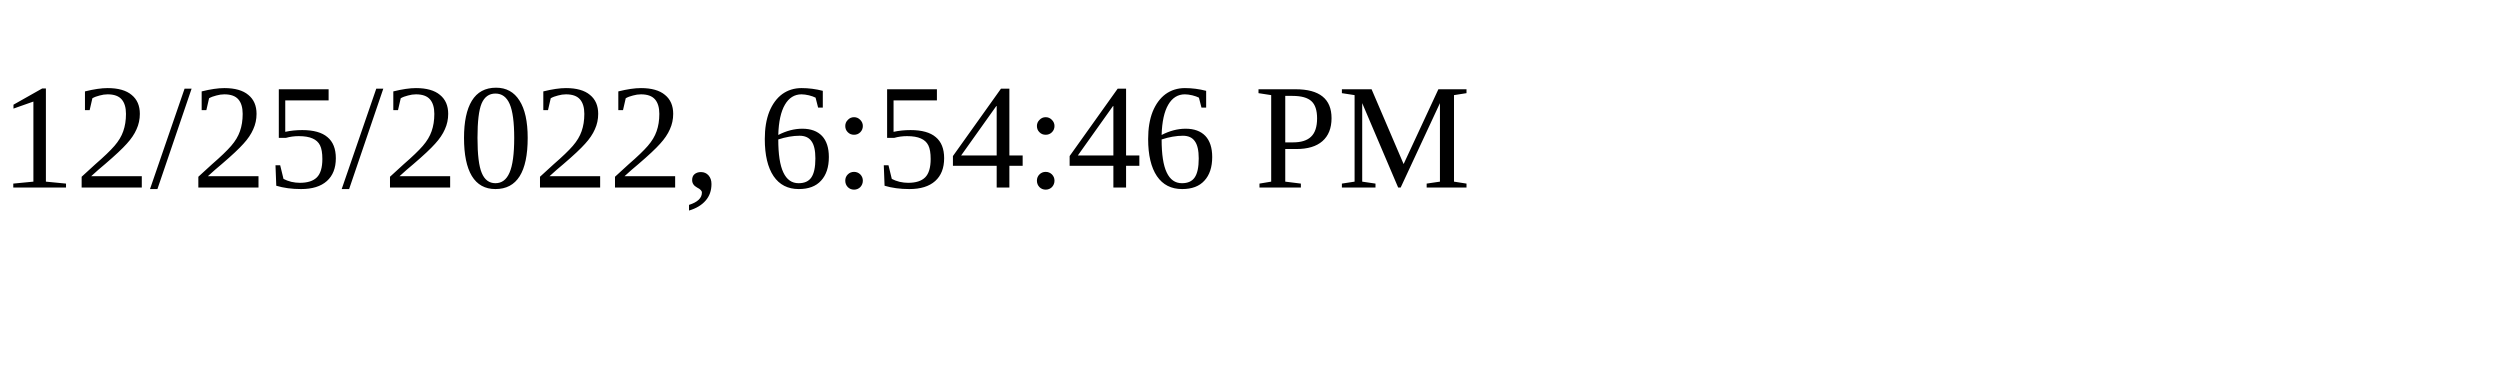
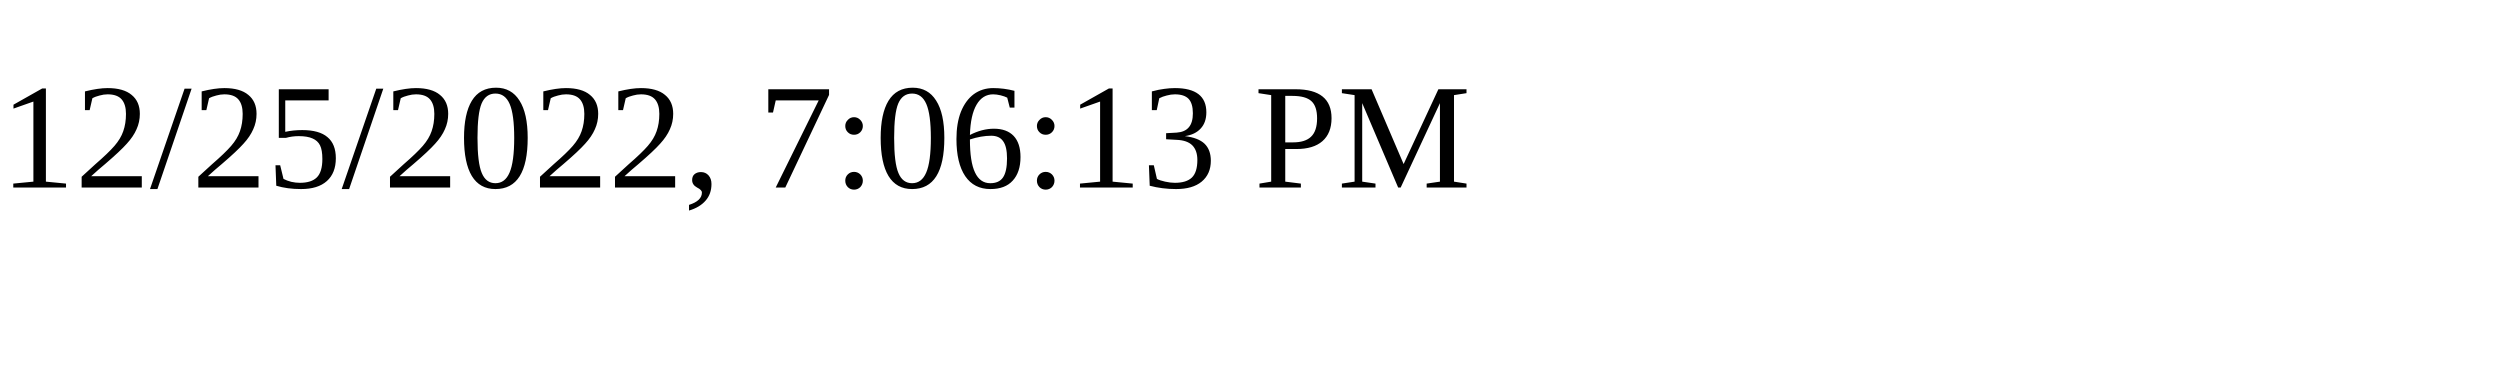
<svg xmlns="http://www.w3.org/2000/svg" height="30" width="200">
-   <text x="0" y="15">12/25/2022, 6:54:46 PM</text>
+   <text x="0" y="15">12/25/2022, 7:06:13 PM</text>
</svg>
